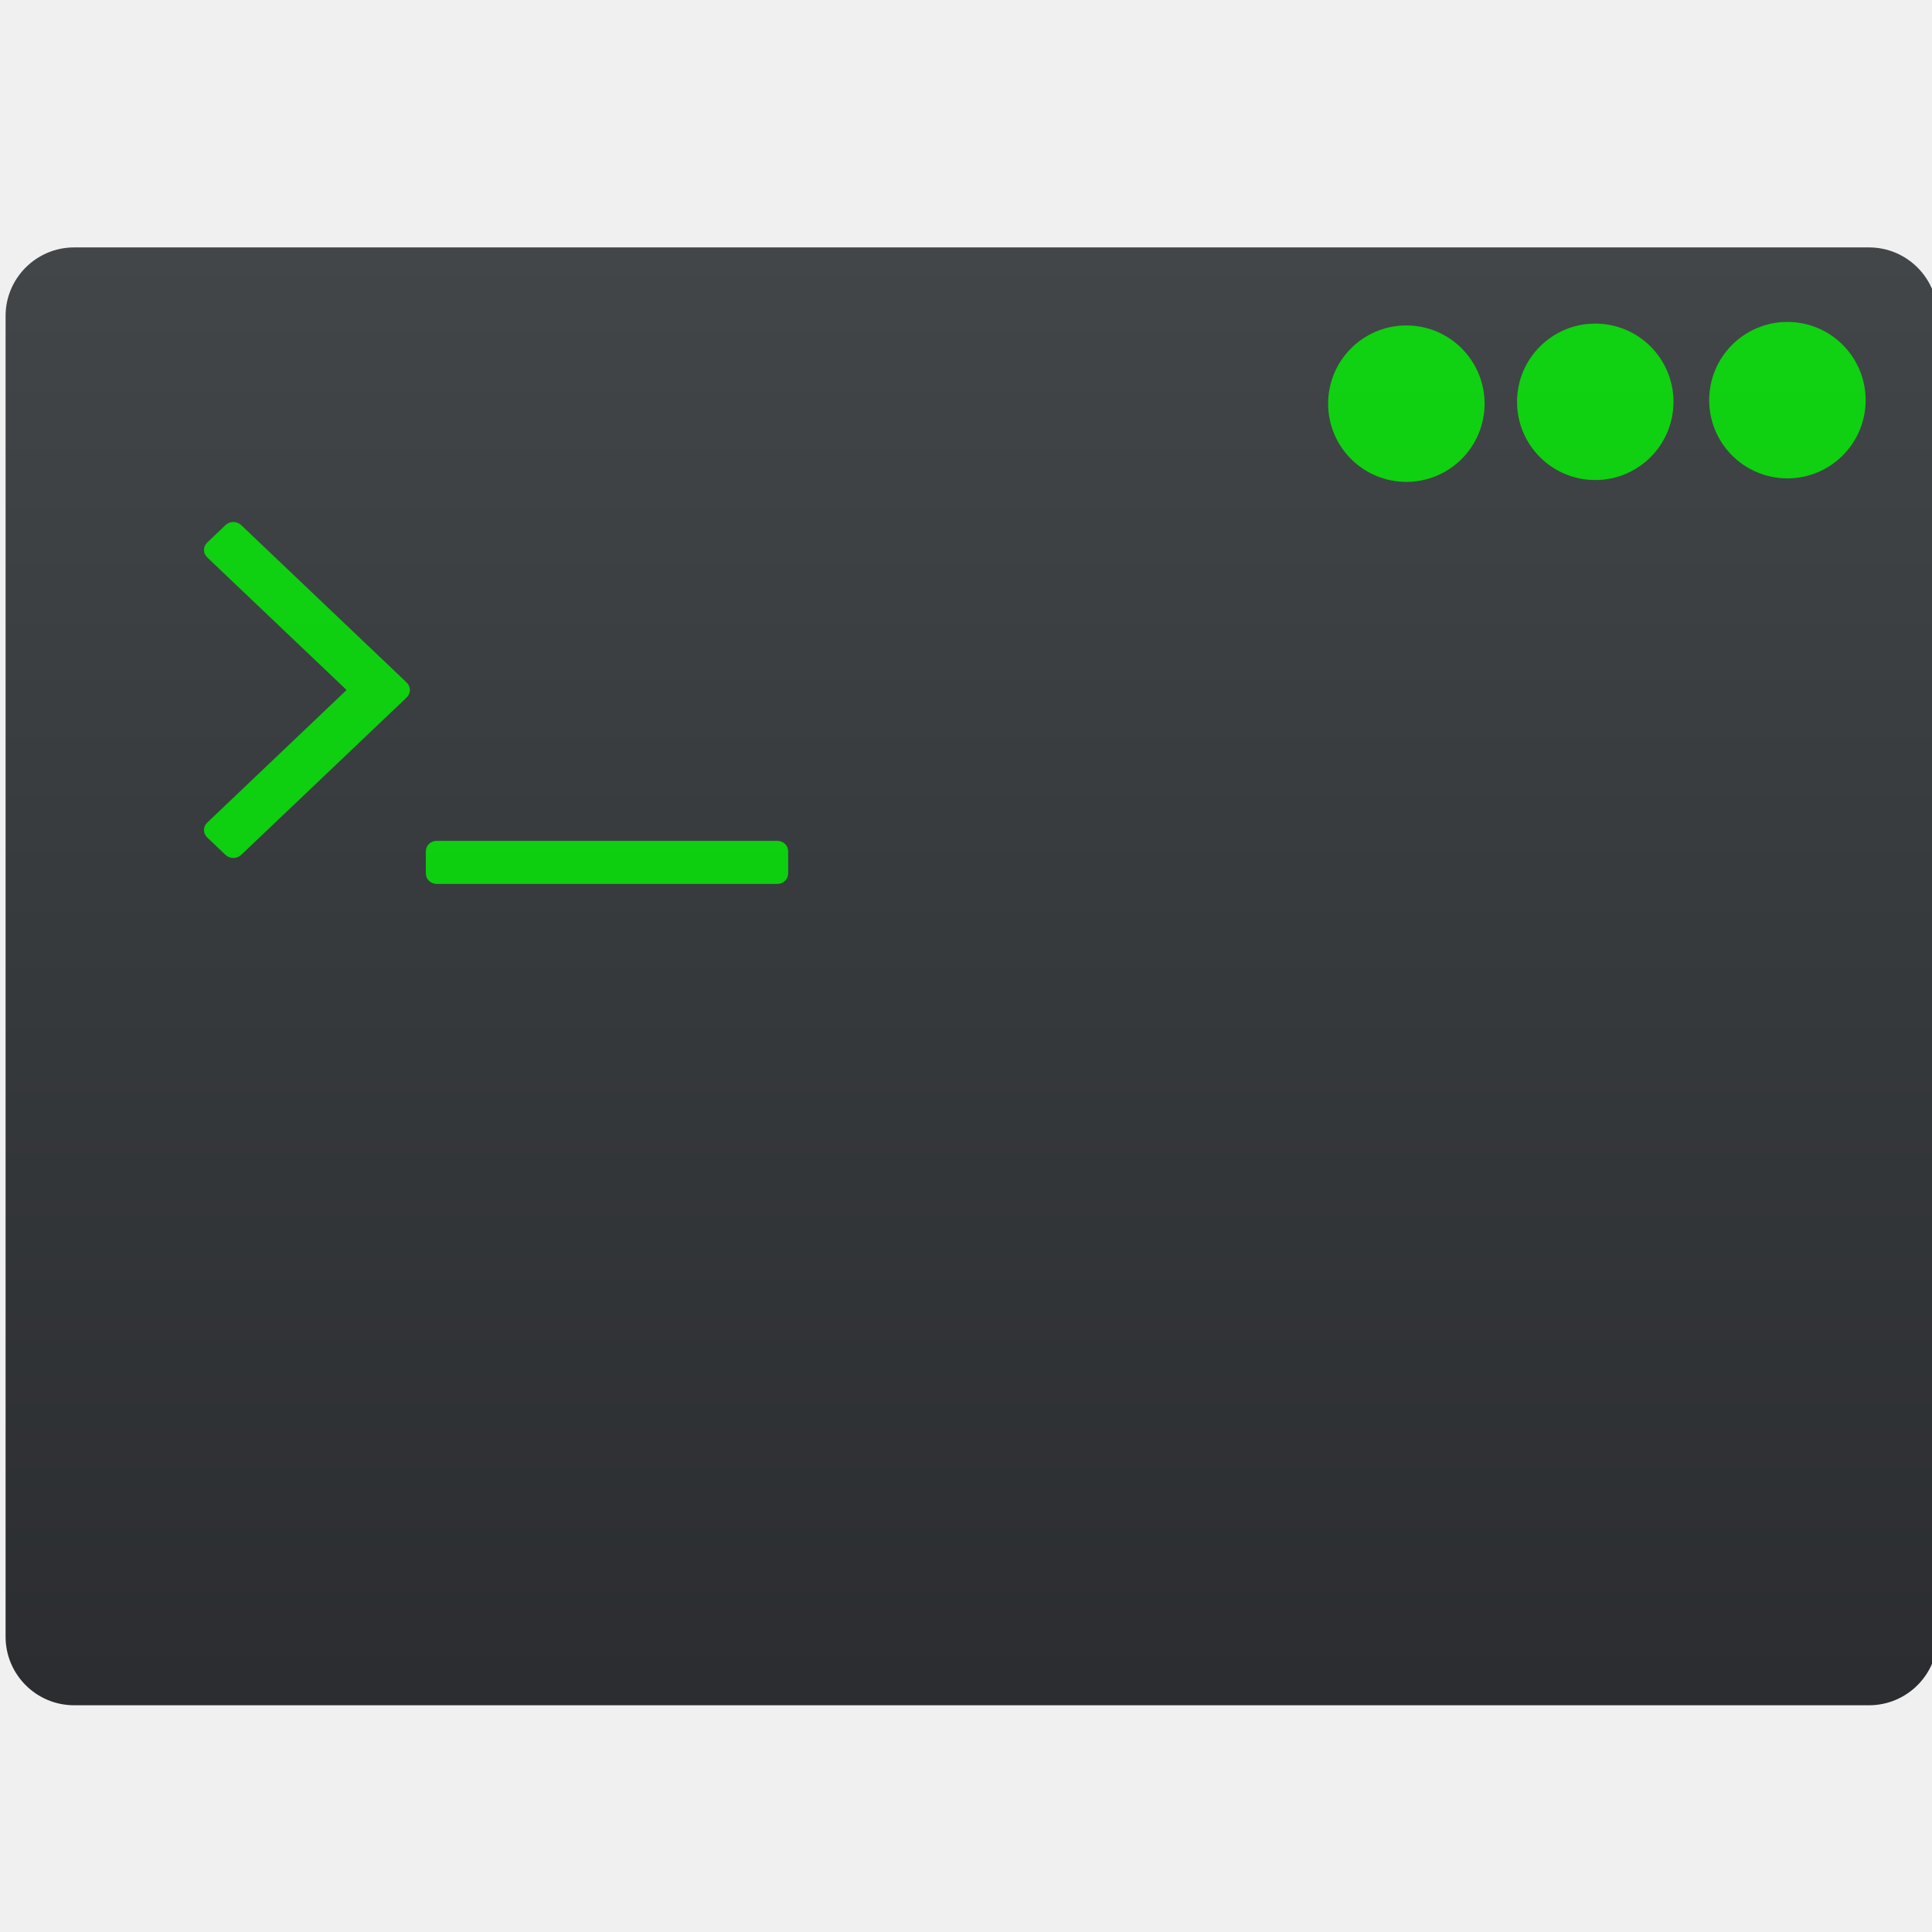
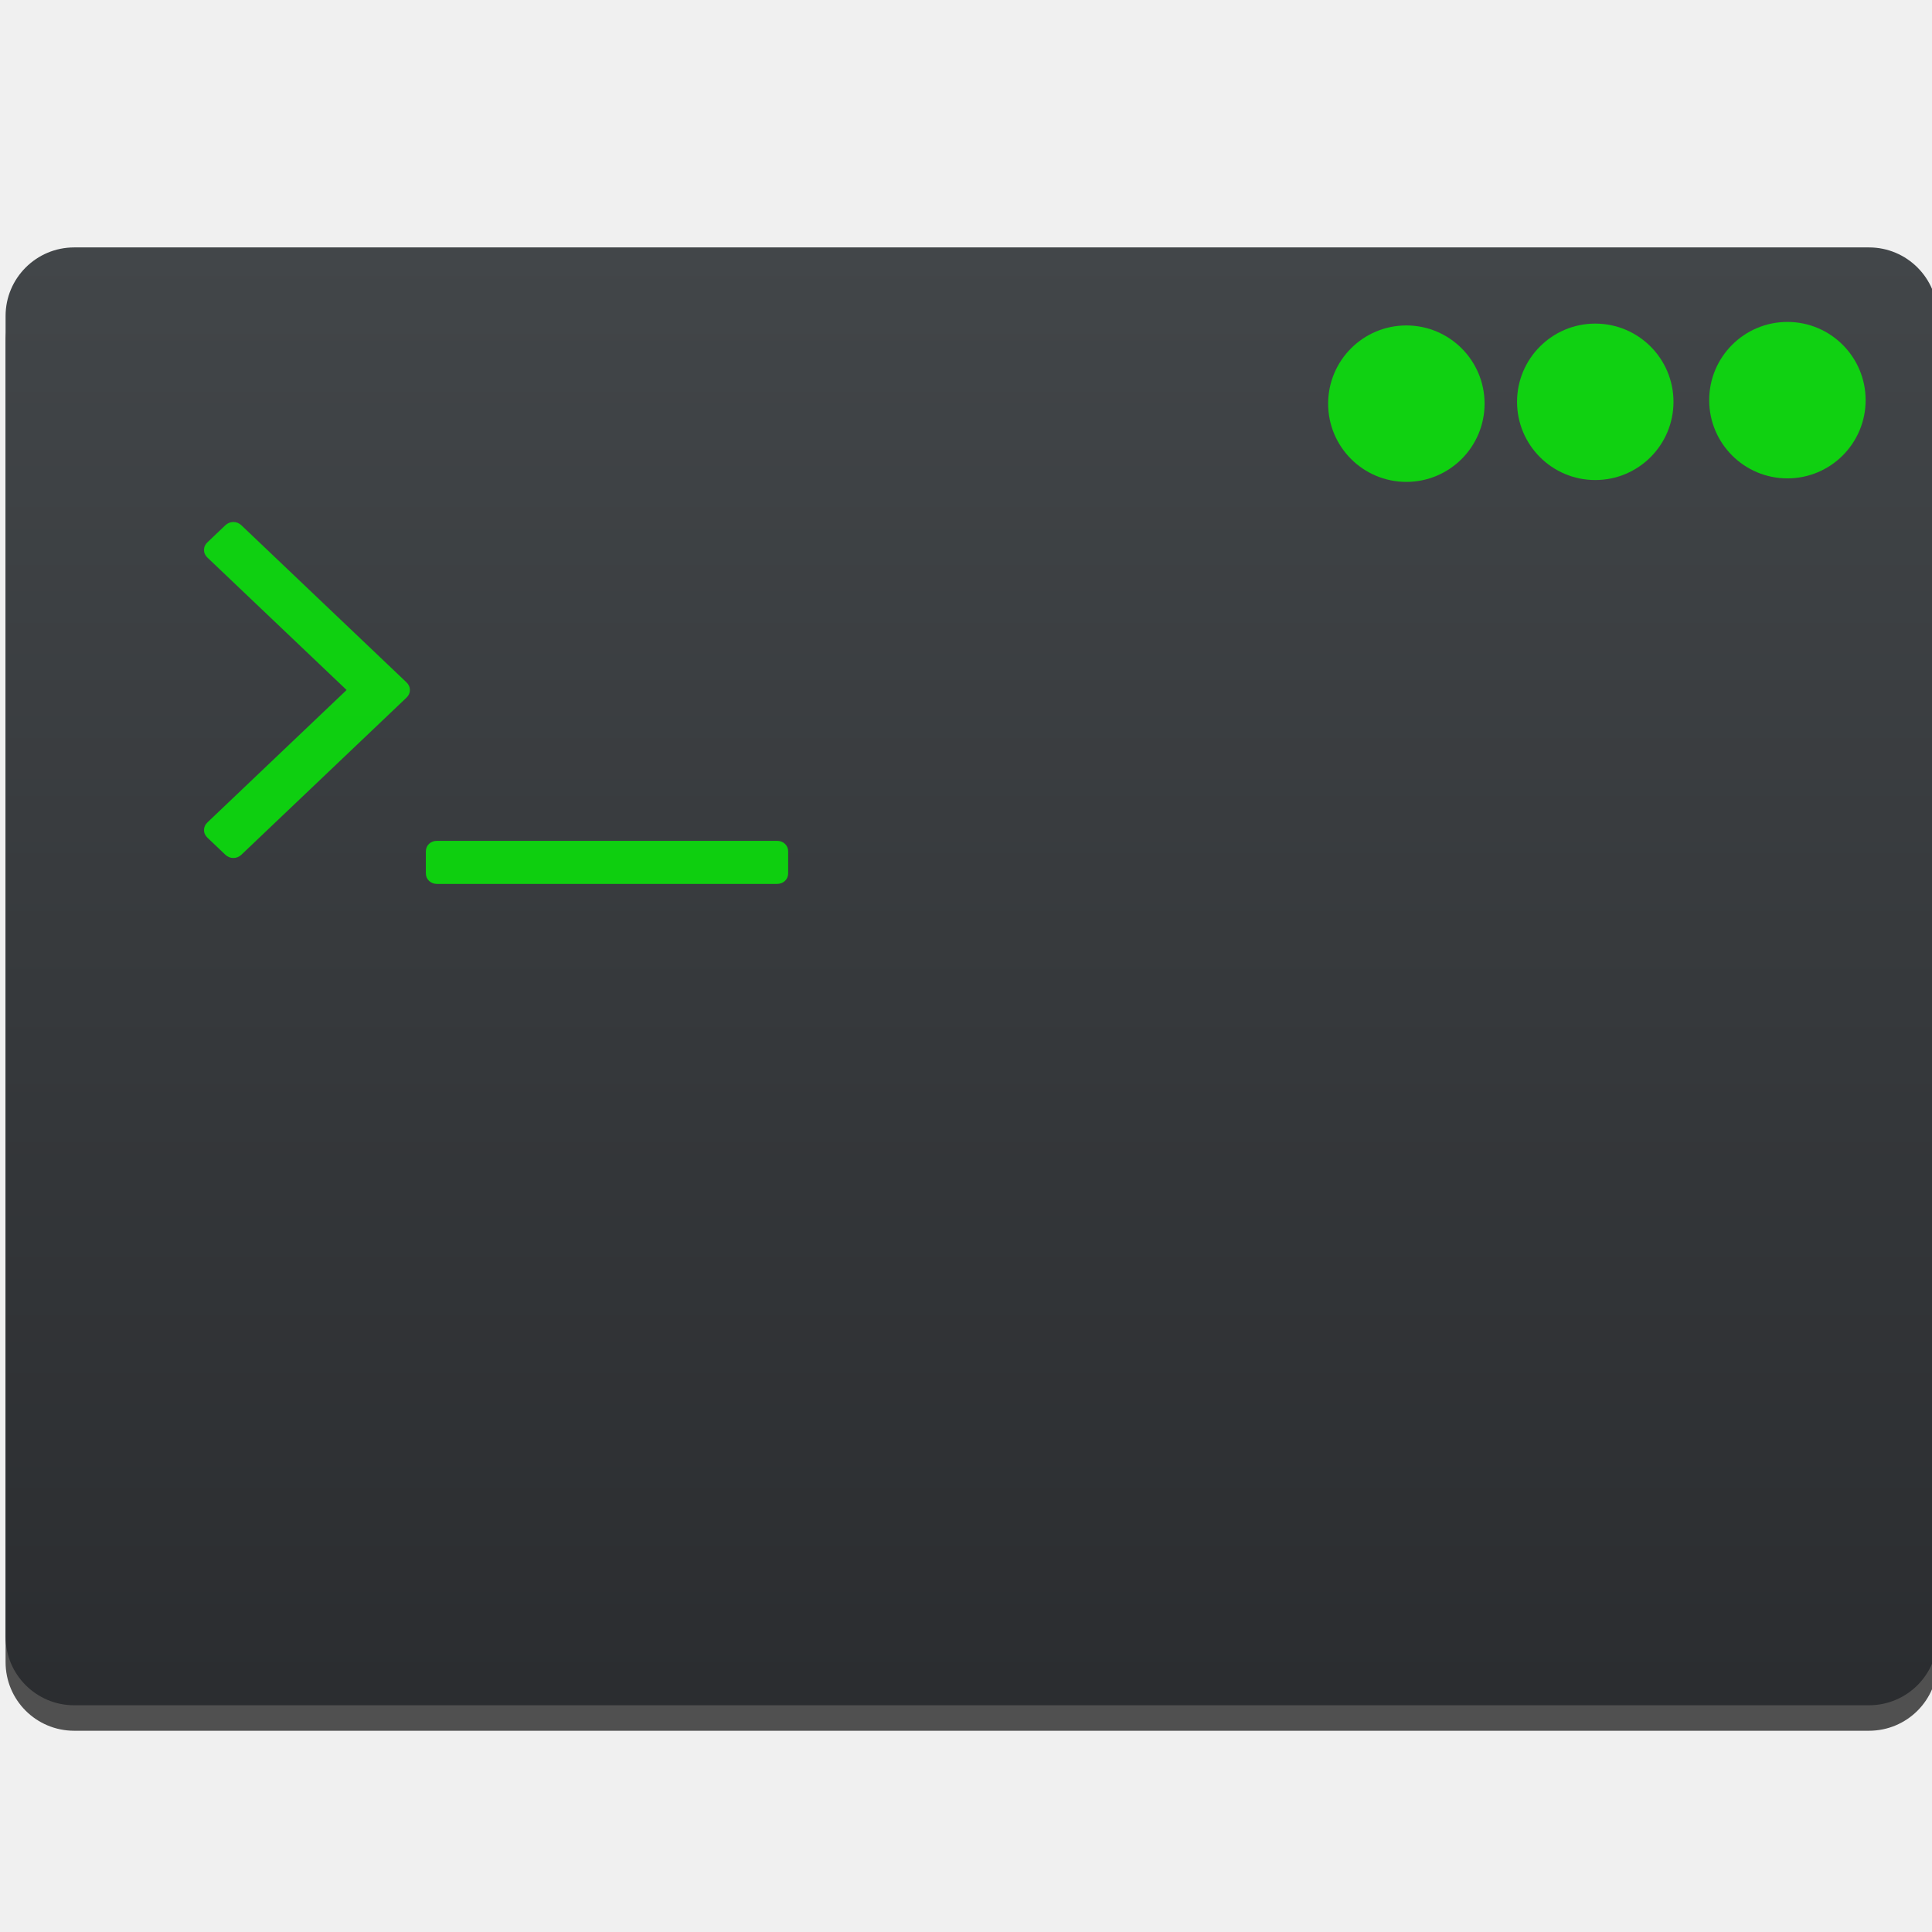
<svg xmlns="http://www.w3.org/2000/svg" xmlns:ns2="http://www.openswatchbook.org/uri/2009/osb" xmlns:xlink="http://www.w3.org/1999/xlink" width="48" height="48" id="svg5453" version="1.1">
  <defs id="defs5455">
    <linearGradient id="linearGradient4271">
      <stop id="stop4273" offset="0" style="stop-color:#2a2c2f;stop-opacity:1" />
      <stop id="stop4275" offset="1" style="stop-color:#424649;stop-opacity:1" />
    </linearGradient>
    <linearGradient gradientTransform="matrix(1.052333,0,0,1.027613,-21.15139,-14.03987)" gradientUnits="userSpaceOnUse" y2="507.798" x2="409.571" y1="542.798" x1="409.571" id="linearGradient4222" xlink:href="#linearGradient4271" />
    <linearGradient ns2:paint="gradient" id="linearGradient4207">
      <stop id="stop3371" offset="0" style="stop-color:#3498db;stop-opacity:1;" />
      <stop id="stop3373" offset="1" style="stop-color:#3498db;stop-opacity:0;" />
    </linearGradient>
  </defs>
  <g id="layer1" transform="translate(-384.5714,-499.798)">
+     <path style="opacity:1;fill:#000000;fill-opacity:0.667;stroke:none;stroke-width:0.2;stroke-linecap:round;stroke-linejoin:round;stroke-miterlimit:4;stroke-dasharray:none;stroke-opacity:1" d="m 386.415,506.577 c -0.944,0 -1.705,0.761 -1.705,1.705 l 0,32.811 c 0,0.944 0.761,1.705 1.705,1.705 l 44.59,0 c 0.944,0 1.705,-0.761 1.705,-1.705 l 0,-32.811 c 0,-0.944 -0.761,-1.705 -1.705,-1.705 l -44.59,0 z" id="rect3245" />
    <g id="layer1-4" transform="translate(-51.52544,5.455822)">
      <g transform="translate(-34.96553,2.483223)" id="layer1-3" />
    </g>
    <g id="g4403" transform="translate(51.38548,-6.009945)">
      <g transform="translate(-117.4843,12.12718)" id="layer1-1">
        <g transform="translate(-44.85117,1.891022)" id="layer1-2">
          <g id="g4256" transform="matrix(0.9059513,0,0,0.9059513,131.9231,54.37538)">
            <g id="g4244" transform="matrix(1.036658,0,0,1.036658,-15.63353,-19.41363)">
              <rect transform="matrix(1.103812,0,0,1.103812,-23.30488,-69.47145)" ry="1.644" y="507.78" x="385.65" height="34.939" width="46.303" id="rect4195" style="opacity:1;fill:url(#linearGradient4222);fill-opacity:1;stroke:none;stroke-width:0.2;stroke-linecap:round;stroke-linejoin:round;stroke-miterlimit:4;stroke-dasharray:none;stroke-opacity:1" />
              <g transform="matrix(0.9196729,0,0,0.9196729,106.1425,17.99427)" style="fill:#ffffff;fill-opacity:1" id="g4247">
                <circle style="opacity:1;fill:#00ff00;fill-opacity:0.751;stroke:none;stroke-width:0.2;stroke-linecap:round;stroke-linejoin:round;stroke-miterlimit:4;stroke-dasharray:none;stroke-opacity:1" id="path4224" cx="373.366" cy="518.737" r="2.25" />
                <circle style="opacity:1;fill:#00ff00;fill-opacity:0.751;stroke:none;stroke-width:0.2;stroke-linecap:round;stroke-linejoin:round;stroke-miterlimit:4;stroke-dasharray:none;stroke-opacity:1" id="path4224-4" cx="367.839" cy="518.785" r="2.25" />
                <circle style="opacity:1;fill:#00ff00;fill-opacity:0.751;stroke:none;stroke-width:0.2;stroke-linecap:round;stroke-linejoin:round;stroke-miterlimit:4;stroke-dasharray:none;stroke-opacity:1" id="path4224-8" cx="362.405" cy="518.838" r="2.25" />
              </g>
              <g id="terminal7" transform="matrix(0.1148864,0,0,0.1093117,407.6586,498.2636)" style="fill:#ffffff;fill-opacity:1">
                <g id="g1270" style="fill:#ffffff;fill-opacity:1">
                  <path d="m 133.523,78.097 c -0.488,-0.489 -1.113,-0.733 -1.873,-0.733 l -78.215,0 c -0.76,0 -1.385,0.244 -1.874,0.733 -0.488,0.489 -0.732,1.113 -0.732,1.874 l 0,5.215 c 0,0.76 0.244,1.385 0.732,1.873 0.489,0.488 1.114,0.733 1.874,0.733 l 78.215,0 c 0.76,0 1.385,-0.245 1.873,-0.733 0.488,-0.488 0.732,-1.113 0.732,-1.873 l 0,-5.215 c 0.001,-0.761 -0.243,-1.385 -0.732,-1.874 l 0,0 z" id="path1272" style="fill:#00ff00;fill-opacity:0.751" />
                  <path d="M 8.38,1.022 C 7.837,0.479 7.212,0.207 6.506,0.207 5.8,0.207 5.176,0.479 4.633,1.022 L 0.559,5.096 c -0.543,0.543 -0.814,1.167 -0.814,1.874 0,0.707 0.271,1.331 0.814,1.874 l 32.02,32.019 -32.02,32.02 c -0.543,0.543 -0.814,1.168 -0.814,1.873 0,0.707 0.271,1.331 0.814,1.874 l 4.074,4.073 c 0.543,0.544 1.167,0.814 1.873,0.814 0.706,0 1.331,-0.271 1.874,-0.814 L 46.347,42.737 c 0.543,-0.543 0.814,-1.169 0.814,-1.875 0,-0.706 -0.271,-1.331 -0.814,-1.874 L 8.38,1.022 l 0,0 z" id="path1274" style="fill:#00ff00;fill-opacity:0.751" />
                </g>
              </g>
            </g>
          </g>
        </g>
      </g>
    </g>
  </g>
</svg>
